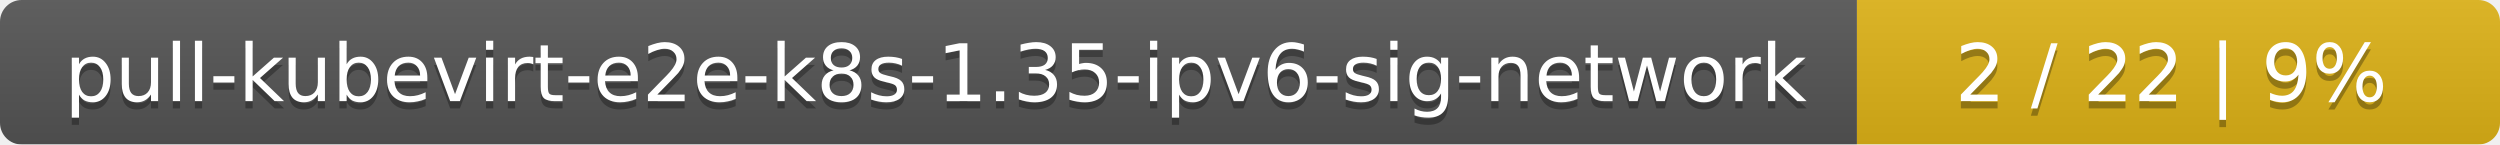
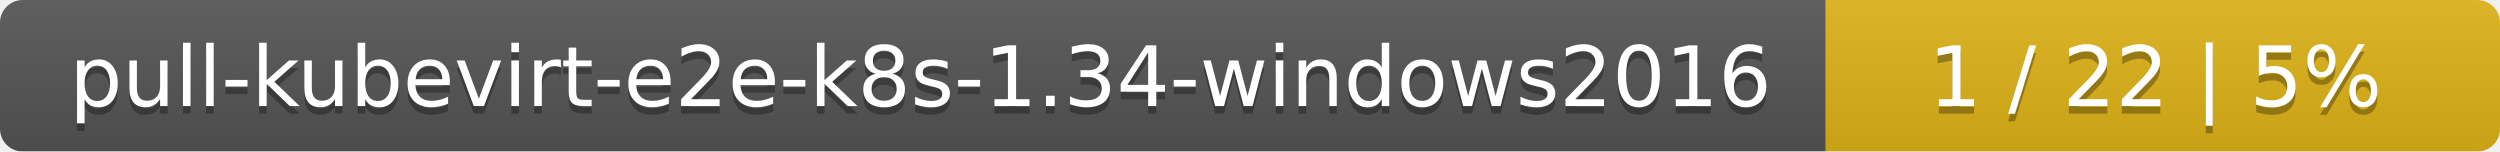
- <svg xmlns="http://www.w3.org/2000/svg" width="346" height="20">
+ <svg xmlns="http://www.w3.org/2000/svg" width="330" height="20">
  <linearGradient id="smooth" x2="0" y2="100%">
    <stop offset="0" stop-color="#bbb" stop-opacity=".1" />
    <stop offset="1" stop-opacity=".1" />
  </linearGradient>
  <mask id="round">
-     <rect width="346" height="20" rx="3" fill="#fff" />
+     <rect width="330" height="20" rx="3" fill="#fff" />
  </mask>
  <g mask="url(#round)">
-     <rect width="257" height="20" fill="#555" />
-     <rect x="257" width="89" height="20" fill="#dfb317" />
-     <rect width="346" height="20" fill="url(#smooth)" />
+     <rect width="241" height="20" fill="#555" />
+     <rect x="241" width="89" height="20" fill="#dfb317" />
+     <rect width="330" height="20" fill="url(#smooth)" />
  </g>
  <g fill="#fff" text-anchor="middle" font-family="DejaVu Sans,Verdana,Geneva,sans-serif" font-size="11">
-     <text x="129.5" y="15" fill="#010101" fill-opacity=".3">pull-kubevirt-e2e-k8s-1.35-ipv6-sig-network</text>
-     <text x="129.5" y="14">pull-kubevirt-e2e-k8s-1.35-ipv6-sig-network</text>
-     <text x="300.5" y="15" fill="#010101" fill-opacity=".3">2 / 22    |    9%</text>
-     <text x="300.5" y="14">2 / 22    |    9%</text>
+     <text x="121.5" y="15" fill="#010101" fill-opacity=".3">pull-kubevirt-e2e-k8s-1.34-windows2016</text>
+     <text x="121.5" y="14">pull-kubevirt-e2e-k8s-1.34-windows2016</text>
+     <text x="284.5" y="15" fill="#010101" fill-opacity=".3">1 / 22    |    5%</text>
+     <text x="284.5" y="14">1 / 22    |    5%</text>
  </g>
</svg>
